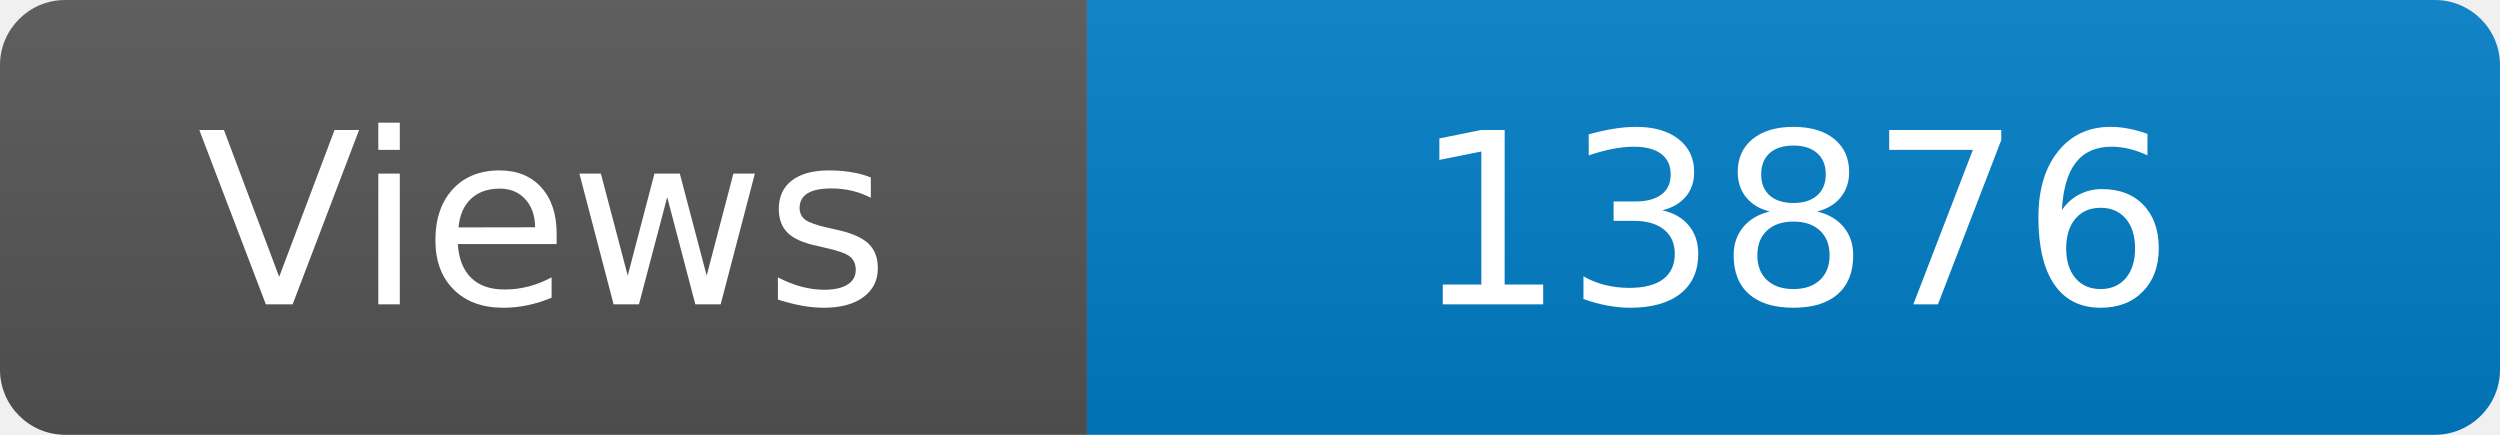
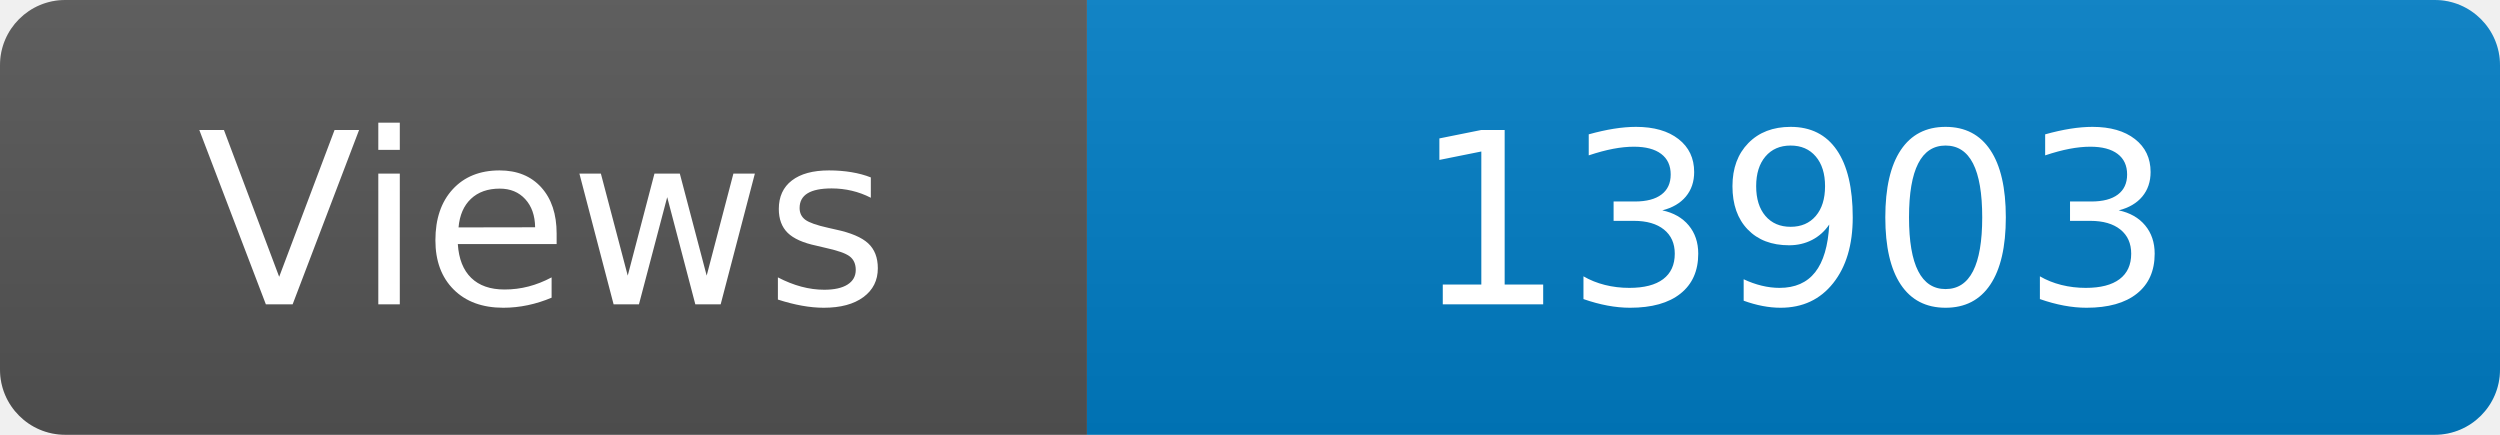
<svg xmlns="http://www.w3.org/2000/svg" width="115" height="20" role="img" aria-label="Maintained?: yes">
  <linearGradient id="s" x2="0" y2="100%">
    <stop offset="0" stop-color="#bbb" stop-opacity=".1" />
    <stop offset="1" stop-opacity=".1" />
  </linearGradient>
  <clipPath id="r">
    <rect width="115" height="20" rx="3" fill="#fff" />
  </clipPath>
  <g clip-path="url(#r)">
    <rect width="50" height="20" fill="#555" />
    <rect x="50" width="160" height="20" fill="#007ec6" />
    <rect width="115" height="20" fill="url(#s)" />
  </g>
  <g fill="#fff" text-anchor="middle" font-family="Verdana,Geneva,DejaVu Sans,sans-serif" font-size="110">
    <text x="250" y="140" transform="scale(.1)" fill="#fff">Views</text>
-     <text x="825" y="140" transform="scale(.1)" fill="#fff">13876</text>
+     <text x="825" y="140" transform="scale(.1)" fill="#fff">13903</text>
  </g>
</svg>
